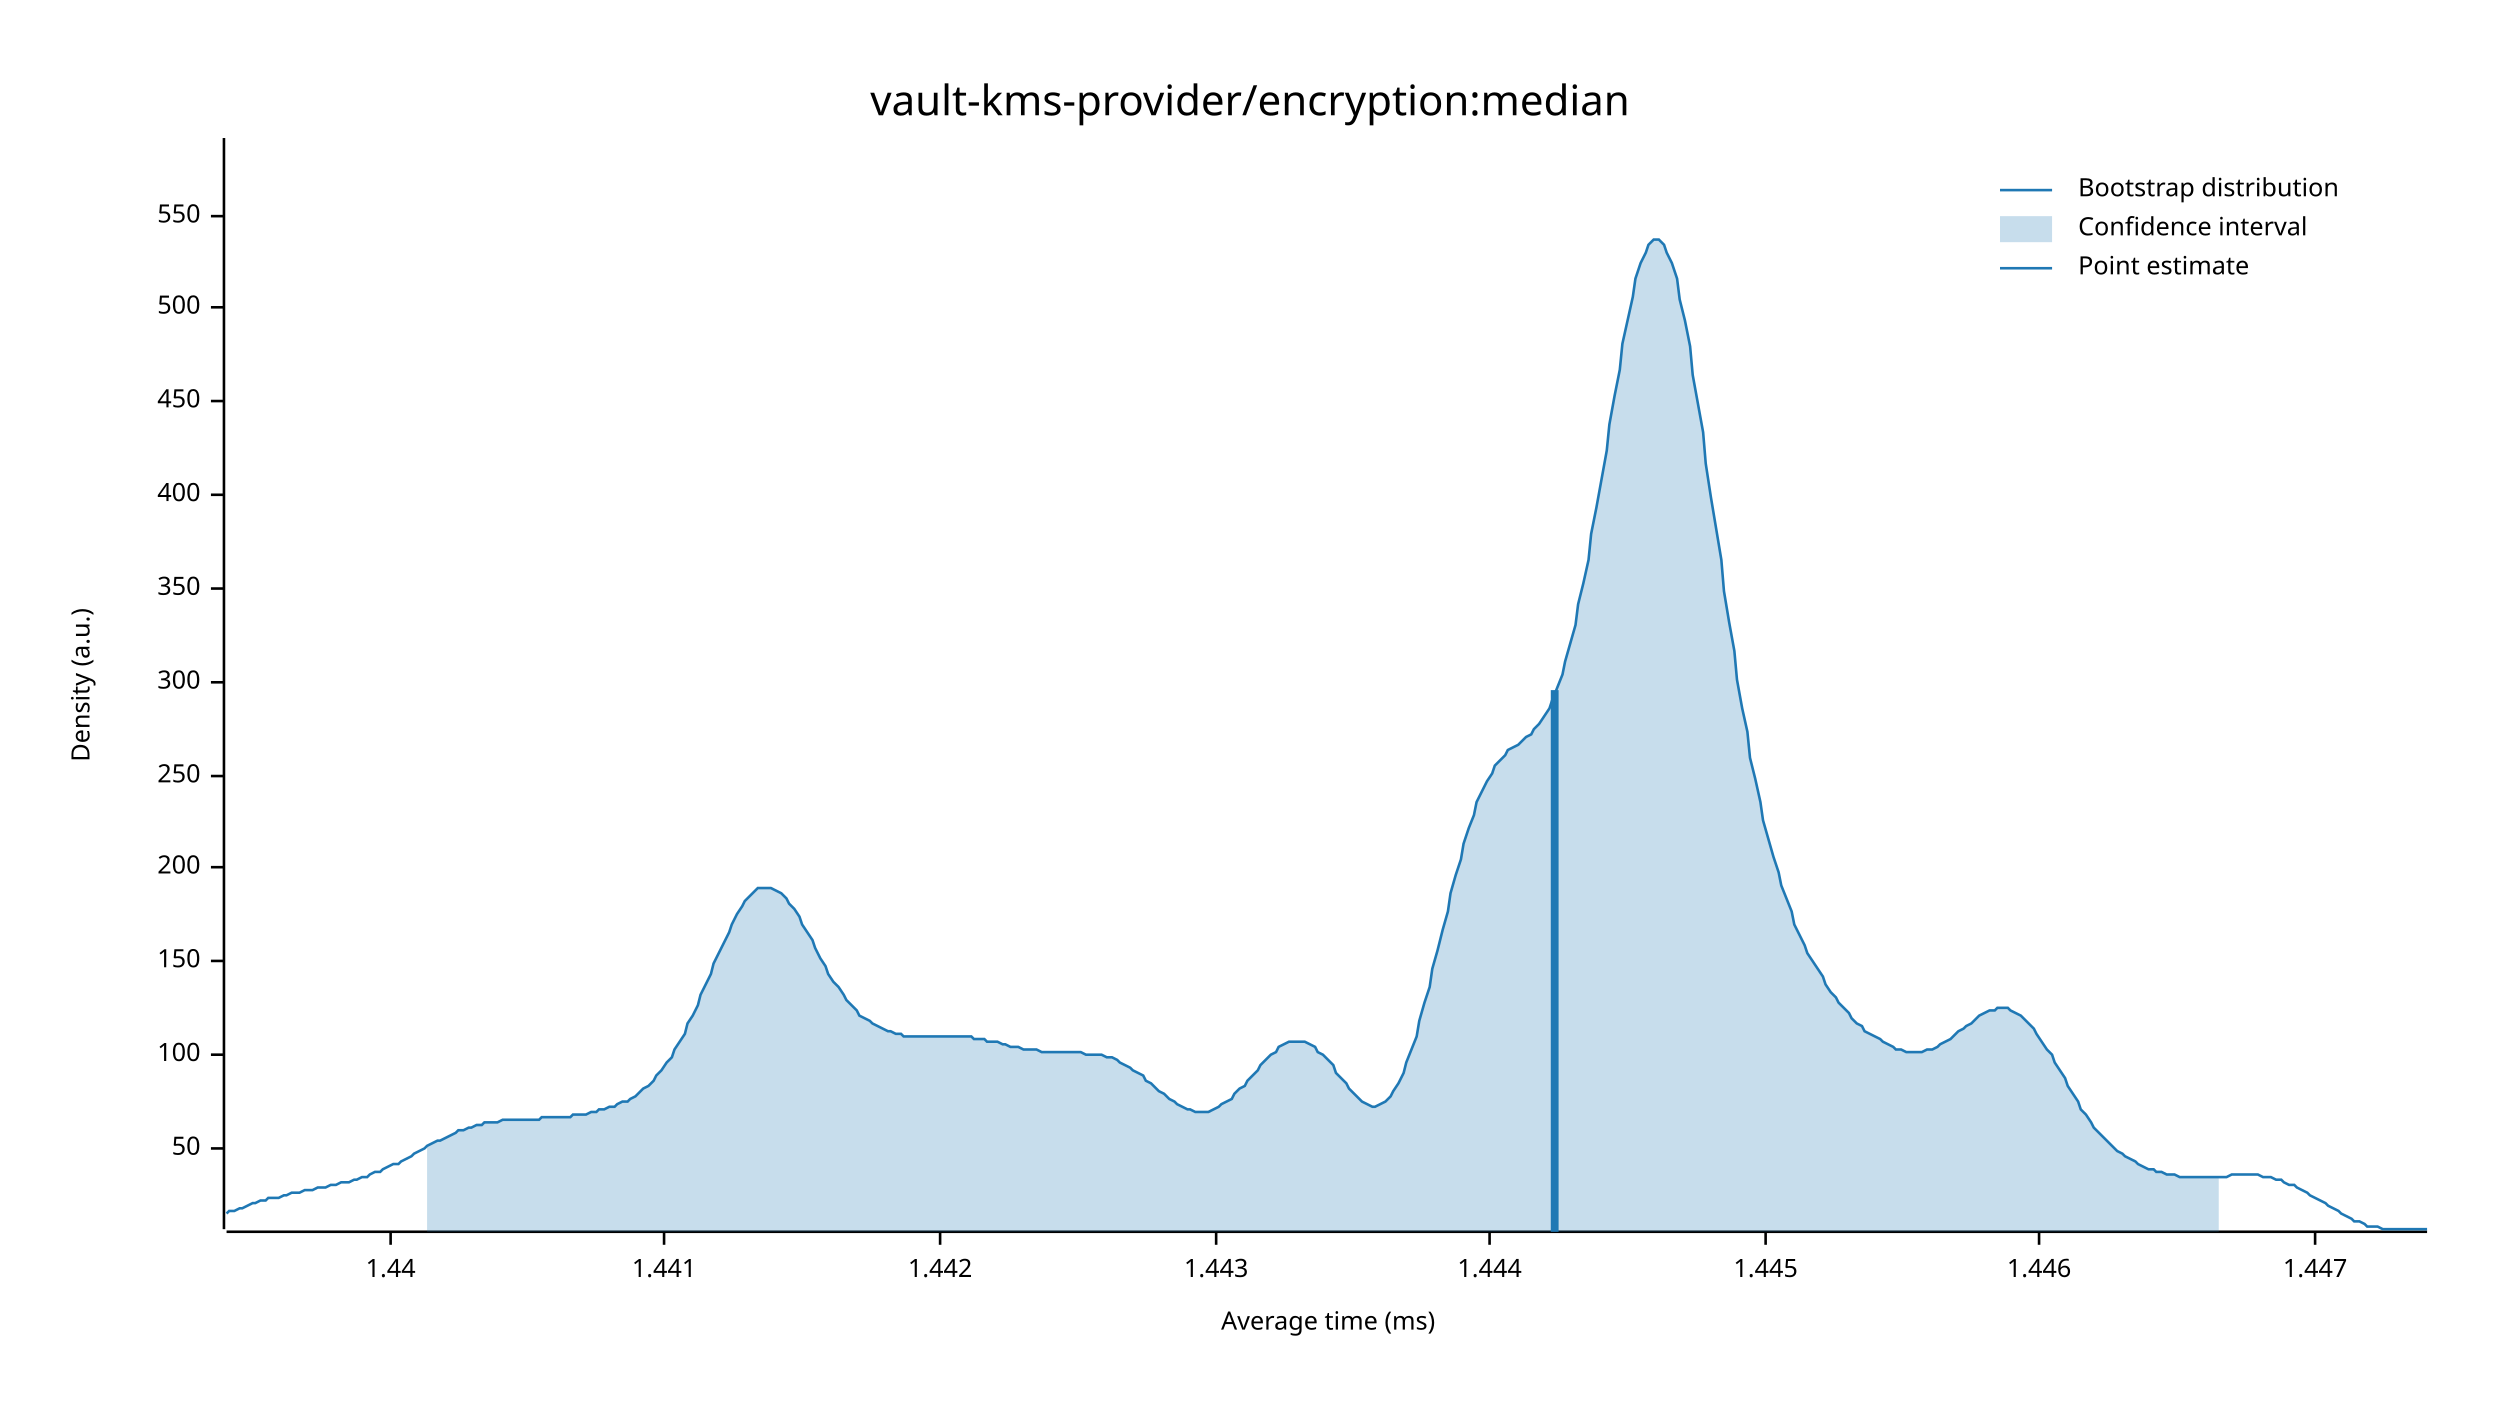
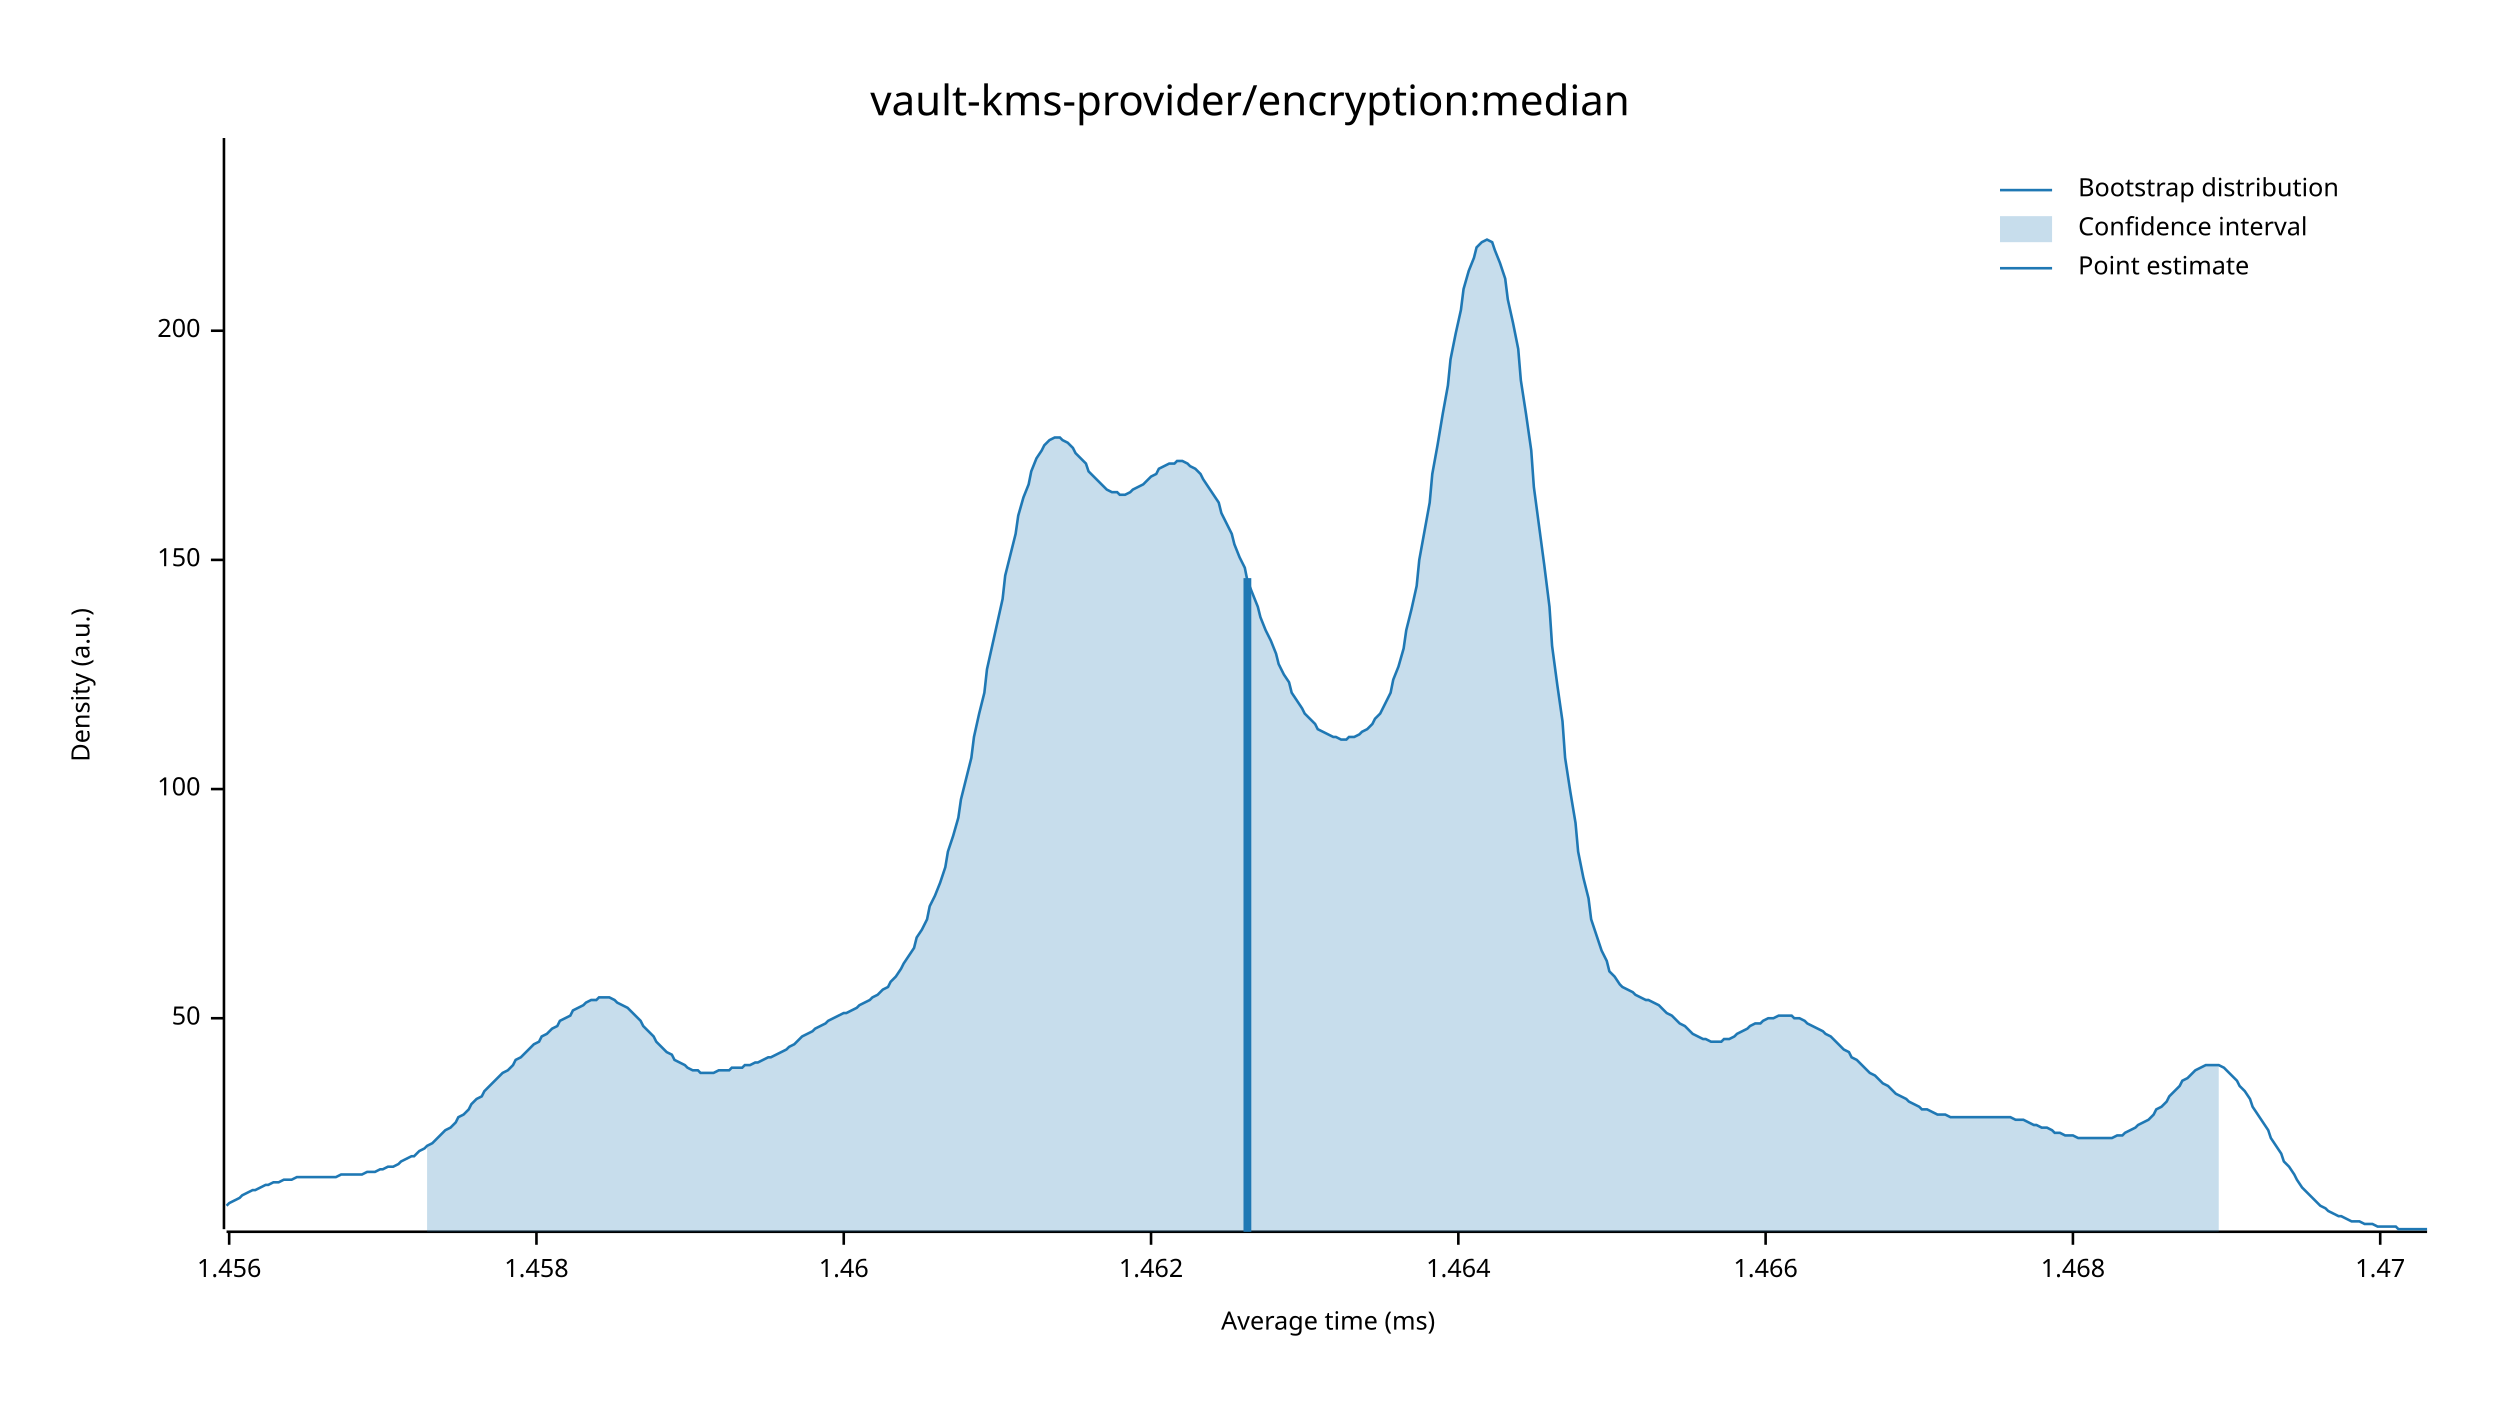
<svg xmlns="http://www.w3.org/2000/svg" width="960" height="540" viewBox="0 0 960 540">
  <text x="480" y="32" dy="0.76em" text-anchor="middle" font-family="sans-serif" font-size="16.129" opacity="1" fill="#000000">
vault-kms-provider/encryption:median
</text>
  <text x="27" y="263" dy="0.76em" text-anchor="middle" font-family="sans-serif" font-size="9.677" opacity="1" fill="#000000" transform="rotate(270, 27, 263)">
Density (a.u.)
</text>
  <text x="510" y="513" dy="-0.5ex" text-anchor="middle" font-family="sans-serif" font-size="9.677" opacity="1" fill="#000000">
Average time (ms)
</text>
  <polyline fill="none" opacity="1" stroke="#000000" stroke-width="1" points="86,53 86,472 " />
-   <text x="77" y="441" dy="0.5ex" text-anchor="end" font-family="sans-serif" font-size="9.677" opacity="1" fill="#000000">
+   <text x="77" y="391" dy="0.5ex" text-anchor="end" font-family="sans-serif" font-size="9.677" opacity="1" fill="#000000">
50
</text>
-   <polyline fill="none" opacity="1" stroke="#000000" stroke-width="1" points="81,441 86,441 " />
-   <text x="77" y="405" dy="0.5ex" text-anchor="end" font-family="sans-serif" font-size="9.677" opacity="1" fill="#000000">
+   <polyline fill="none" opacity="1" stroke="#000000" stroke-width="1" points="81,391 86,391 " />
+   <text x="77" y="303" dy="0.5ex" text-anchor="end" font-family="sans-serif" font-size="9.677" opacity="1" fill="#000000">
100
</text>
-   <polyline fill="none" opacity="1" stroke="#000000" stroke-width="1" points="81,405 86,405 " />
-   <text x="77" y="369" dy="0.5ex" text-anchor="end" font-family="sans-serif" font-size="9.677" opacity="1" fill="#000000">
+   <polyline fill="none" opacity="1" stroke="#000000" stroke-width="1" points="81,303 86,303 " />
+   <text x="77" y="215" dy="0.5ex" text-anchor="end" font-family="sans-serif" font-size="9.677" opacity="1" fill="#000000">
150
</text>
-   <polyline fill="none" opacity="1" stroke="#000000" stroke-width="1" points="81,369 86,369 " />
-   <text x="77" y="333" dy="0.5ex" text-anchor="end" font-family="sans-serif" font-size="9.677" opacity="1" fill="#000000">
+   <polyline fill="none" opacity="1" stroke="#000000" stroke-width="1" points="81,215 86,215 " />
+   <text x="77" y="127" dy="0.5ex" text-anchor="end" font-family="sans-serif" font-size="9.677" opacity="1" fill="#000000">
200
</text>
-   <polyline fill="none" opacity="1" stroke="#000000" stroke-width="1" points="81,333 86,333 " />
-   <text x="77" y="298" dy="0.5ex" text-anchor="end" font-family="sans-serif" font-size="9.677" opacity="1" fill="#000000">
- 250
+   <polyline fill="none" opacity="1" stroke="#000000" stroke-width="1" points="81,127 86,127 " />
+   <polyline fill="none" opacity="1" stroke="#000000" stroke-width="1" points="87,473 932,473 " />
+   <text x="88" y="483" dy="0.76em" text-anchor="middle" font-family="sans-serif" font-size="9.677" opacity="1" fill="#000000">
+ 1.456
</text>
-   <polyline fill="none" opacity="1" stroke="#000000" stroke-width="1" points="81,298 86,298 " />
-   <text x="77" y="262" dy="0.5ex" text-anchor="end" font-family="sans-serif" font-size="9.677" opacity="1" fill="#000000">
- 300
+   <polyline fill="none" opacity="1" stroke="#000000" stroke-width="1" points="88,473 88,478 " />
+   <text x="206" y="483" dy="0.76em" text-anchor="middle" font-family="sans-serif" font-size="9.677" opacity="1" fill="#000000">
+ 1.458
</text>
-   <polyline fill="none" opacity="1" stroke="#000000" stroke-width="1" points="81,262 86,262 " />
-   <text x="77" y="226" dy="0.5ex" text-anchor="end" font-family="sans-serif" font-size="9.677" opacity="1" fill="#000000">
- 350
+   <polyline fill="none" opacity="1" stroke="#000000" stroke-width="1" points="206,473 206,478 " />
+   <text x="324" y="483" dy="0.76em" text-anchor="middle" font-family="sans-serif" font-size="9.677" opacity="1" fill="#000000">
+ 1.46
</text>
-   <polyline fill="none" opacity="1" stroke="#000000" stroke-width="1" points="81,226 86,226 " />
-   <text x="77" y="190" dy="0.5ex" text-anchor="end" font-family="sans-serif" font-size="9.677" opacity="1" fill="#000000">
- 400
+   <polyline fill="none" opacity="1" stroke="#000000" stroke-width="1" points="324,473 324,478 " />
+   <text x="442" y="483" dy="0.76em" text-anchor="middle" font-family="sans-serif" font-size="9.677" opacity="1" fill="#000000">
+ 1.462
</text>
-   <polyline fill="none" opacity="1" stroke="#000000" stroke-width="1" points="81,190 86,190 " />
-   <text x="77" y="154" dy="0.5ex" text-anchor="end" font-family="sans-serif" font-size="9.677" opacity="1" fill="#000000">
- 450
+   <polyline fill="none" opacity="1" stroke="#000000" stroke-width="1" points="442,473 442,478 " />
+   <text x="560" y="483" dy="0.76em" text-anchor="middle" font-family="sans-serif" font-size="9.677" opacity="1" fill="#000000">
+ 1.464
</text>
-   <polyline fill="none" opacity="1" stroke="#000000" stroke-width="1" points="81,154 86,154 " />
-   <text x="77" y="118" dy="0.5ex" text-anchor="end" font-family="sans-serif" font-size="9.677" opacity="1" fill="#000000">
- 500
- </text>
-   <polyline fill="none" opacity="1" stroke="#000000" stroke-width="1" points="81,118 86,118 " />
-   <text x="77" y="83" dy="0.5ex" text-anchor="end" font-family="sans-serif" font-size="9.677" opacity="1" fill="#000000">
- 550
- </text>
-   <polyline fill="none" opacity="1" stroke="#000000" stroke-width="1" points="81,83 86,83 " />
-   <polyline fill="none" opacity="1" stroke="#000000" stroke-width="1" points="87,473 932,473 " />
-   <text x="150" y="483" dy="0.76em" text-anchor="middle" font-family="sans-serif" font-size="9.677" opacity="1" fill="#000000">
- 1.44
- </text>
-   <polyline fill="none" opacity="1" stroke="#000000" stroke-width="1" points="150,473 150,478 " />
-   <text x="255" y="483" dy="0.76em" text-anchor="middle" font-family="sans-serif" font-size="9.677" opacity="1" fill="#000000">
- 1.441
- </text>
-   <polyline fill="none" opacity="1" stroke="#000000" stroke-width="1" points="255,473 255,478 " />
-   <text x="361" y="483" dy="0.76em" text-anchor="middle" font-family="sans-serif" font-size="9.677" opacity="1" fill="#000000">
- 1.442
- </text>
-   <polyline fill="none" opacity="1" stroke="#000000" stroke-width="1" points="361,473 361,478 " />
-   <text x="467" y="483" dy="0.76em" text-anchor="middle" font-family="sans-serif" font-size="9.677" opacity="1" fill="#000000">
- 1.443
- </text>
-   <polyline fill="none" opacity="1" stroke="#000000" stroke-width="1" points="467,473 467,478 " />
-   <text x="572" y="483" dy="0.76em" text-anchor="middle" font-family="sans-serif" font-size="9.677" opacity="1" fill="#000000">
- 1.444
- </text>
-   <polyline fill="none" opacity="1" stroke="#000000" stroke-width="1" points="572,473 572,478 " />
+   <polyline fill="none" opacity="1" stroke="#000000" stroke-width="1" points="560,473 560,478 " />
  <text x="678" y="483" dy="0.76em" text-anchor="middle" font-family="sans-serif" font-size="9.677" opacity="1" fill="#000000">
- 1.445
+ 1.466
</text>
  <polyline fill="none" opacity="1" stroke="#000000" stroke-width="1" points="678,473 678,478 " />
-   <text x="783" y="483" dy="0.76em" text-anchor="middle" font-family="sans-serif" font-size="9.677" opacity="1" fill="#000000">
- 1.446
+   <text x="796" y="483" dy="0.76em" text-anchor="middle" font-family="sans-serif" font-size="9.677" opacity="1" fill="#000000">
+ 1.468
</text>
-   <polyline fill="none" opacity="1" stroke="#000000" stroke-width="1" points="783,473 783,478 " />
-   <text x="889" y="483" dy="0.76em" text-anchor="middle" font-family="sans-serif" font-size="9.677" opacity="1" fill="#000000">
- 1.447
+   <polyline fill="none" opacity="1" stroke="#000000" stroke-width="1" points="796,473 796,478 " />
+   <text x="914" y="483" dy="0.76em" text-anchor="middle" font-family="sans-serif" font-size="9.677" opacity="1" fill="#000000">
+ 1.47
</text>
-   <polyline fill="none" opacity="1" stroke="#000000" stroke-width="1" points="889,473 889,478 " />
-   <polyline fill="none" opacity="1" stroke="#1F78B4" stroke-width="1" points="87,466 88,465 90,465 92,464 93,464 95,463 97,462 98,462 100,461 102,461 103,460 105,460 107,460 109,459 110,459 112,458 114,458 115,458 117,457 119,457 120,457 122,456 124,456 125,456 127,455 129,455 131,454 132,454 134,454 136,453 137,453 139,452 141,452 142,451 144,450 146,450 147,449 149,448 151,447 153,447 154,446 156,445 158,444 159,443 161,442 163,441 164,440 166,439 168,438 169,438 171,437 173,436 175,435 176,434 178,434 180,433 181,433 183,432 185,432 186,431 188,431 190,431 191,431 193,430 195,430 197,430 198,430 200,430 202,430 203,430 205,430 207,430 208,429 210,429 212,429 214,429 215,429 217,429 219,429 220,428 222,428 224,428 225,428 227,427 229,427 230,426 232,426 234,425 236,425 237,424 239,423 241,423 242,422 244,421 246,419 247,418 249,417 251,415 252,413 254,411 256,408 258,406 259,403 261,400 263,397 264,393 266,390 268,386 269,382 271,378 273,374 274,370 276,366 278,362 280,358 281,355 283,351 285,348 286,346 288,344 290,342 291,341 293,341 295,341 296,341 298,342 300,343 302,345 303,347 305,349 307,352 308,355 310,358 312,361 313,364 315,368 317,371 318,374 320,377 322,379 324,382 325,384 327,386 329,388 330,390 332,391 334,392 335,393 337,394 339,395 341,396 342,396 344,397 346,397 347,398 349,398 351,398 352,398 354,398 356,398 357,398 359,398 361,398 363,398 364,398 366,398 368,398 369,398 371,398 373,398 374,399 376,399 378,399 379,400 381,400 383,400 385,401 386,401 388,402 390,402 391,402 393,403 395,403 396,403 398,403 400,404 401,404 403,404 405,404 407,404 408,404 410,404 412,404 413,404 415,404 417,405 418,405 420,405 422,405 423,405 425,406 427,406 429,407 430,408 432,409 434,410 435,411 437,412 439,413 440,415 442,416 444,418 445,419 447,420 449,422 451,423 452,424 454,425 456,426 457,426 459,427 461,427 462,427 464,427 466,426 468,425 469,424 471,423 473,422 474,420 476,418 478,417 479,415 481,413 483,411 484,409 486,407 488,405 490,404 491,402 493,401 495,400 496,400 498,400 500,400 501,400 503,401 505,402 506,404 508,405 510,407 512,409 513,412 515,414 517,416 518,418 520,420 522,422 523,423 525,424 527,425 528,425 530,424 532,423 534,421 535,419 537,416 539,412 540,408 542,403 544,398 545,392 547,385 549,379 550,372 552,365 554,357 556,350 557,343 559,336 561,330 562,324 564,318 566,313 567,308 569,304 571,300 573,297 574,294 576,292 578,290 579,288 581,287 583,286 584,285 586,283 588,282 589,280 591,278 593,275 595,272 596,269 598,264 600,259 601,254 603,247 605,240 606,232 608,224 610,215 611,205 613,195 615,184 617,173 618,163 620,152 622,142 623,132 625,123 627,114 628,107 630,101 632,97 633,94 635,92 637,92 639,94 640,97 642,101 644,107 645,115 647,123 649,133 650,144 652,155 654,166 655,178 657,191 659,203 661,215 662,227 664,239 666,250 667,261 669,272 671,281 672,291 674,299 676,308 677,315 679,322 681,329 683,335 684,340 686,345 688,350 689,355 691,359 693,363 694,366 696,369 698,372 700,375 701,378 703,381 705,383 706,385 708,387 710,389 711,391 713,393 715,394 716,396 718,397 720,398 722,399 723,400 725,401 727,402 728,403 730,403 732,404 733,404 735,404 737,404 738,404 740,403 742,403 744,402 745,401 747,400 749,399 750,398 752,396 754,395 755,394 757,393 759,391 760,390 762,389 764,388 766,388 767,387 769,387 771,387 772,388 774,389 776,390 777,391 779,393 781,395 782,397 784,400 786,403 788,405 789,408 791,411 793,414 794,417 796,420 798,423 799,426 801,428 803,431 804,433 806,435 808,437 810,439 811,440 813,442 815,443 816,444 818,445 820,446 821,447 823,448 825,449 827,449 828,450 830,450 832,451 833,451 835,451 837,452 838,452 840,452 842,452 843,452 845,452 847,452 849,452 850,452 852,452 854,452 855,452 857,451 859,451 860,451 862,451 864,451 865,451 867,451 869,452 871,452 872,452 874,453 876,453 877,454 879,455 881,455 882,456 884,457 886,458 887,459 889,460 891,461 893,462 894,463 896,464 898,465 899,466 901,467 903,468 904,469 906,469 908,470 909,471 911,471 913,471 915,472 916,472 918,472 920,472 921,472 923,472 925,472 926,472 928,472 930,472 932,472 " />
-   <polygon opacity="0.25" fill="#1F78B4" points="164,440 166,439 168,438 169,438 171,437 173,436 175,435 176,434 178,434 180,433 181,433 183,432 185,432 186,431 188,431 190,431 191,431 193,430 195,430 197,430 198,430 200,430 202,430 203,430 205,430 207,430 208,429 210,429 212,429 214,429 215,429 217,429 219,429 220,428 222,428 224,428 225,428 227,427 229,427 230,426 232,426 234,425 236,425 237,424 239,423 241,423 242,422 244,421 246,419 247,418 249,417 251,415 252,413 254,411 256,408 258,406 259,403 261,400 263,397 264,393 266,390 268,386 269,382 271,378 273,374 274,370 276,366 278,362 280,358 281,355 283,351 285,348 286,346 288,344 290,342 291,341 293,341 295,341 296,341 298,342 300,343 302,345 303,347 305,349 307,352 308,355 310,358 312,361 313,364 315,368 317,371 318,374 320,377 322,379 324,382 325,384 327,386 329,388 330,390 332,391 334,392 335,393 337,394 339,395 341,396 342,396 344,397 346,397 347,398 349,398 351,398 352,398 354,398 356,398 357,398 359,398 361,398 363,398 364,398 366,398 368,398 369,398 371,398 373,398 374,399 376,399 378,399 379,400 381,400 383,400 385,401 386,401 388,402 390,402 391,402 393,403 395,403 396,403 398,403 400,404 401,404 403,404 405,404 407,404 408,404 410,404 412,404 413,404 415,404 417,405 418,405 420,405 422,405 423,405 425,406 427,406 429,407 430,408 432,409 434,410 435,411 437,412 439,413 440,415 442,416 444,418 445,419 447,420 449,422 451,423 452,424 454,425 456,426 457,426 459,427 461,427 462,427 464,427 466,426 468,425 469,424 471,423 473,422 474,420 476,418 478,417 479,415 481,413 483,411 484,409 486,407 488,405 490,404 491,402 493,401 495,400 496,400 498,400 500,400 501,400 503,401 505,402 506,404 508,405 510,407 512,409 513,412 515,414 517,416 518,418 520,420 522,422 523,423 525,424 527,425 528,425 530,424 532,423 534,421 535,419 537,416 539,412 540,408 542,403 544,398 545,392 547,385 549,379 550,372 552,365 554,357 556,350 557,343 559,336 561,330 562,324 564,318 566,313 567,308 569,304 571,300 573,297 574,294 576,292 578,290 579,288 581,287 583,286 584,285 586,283 588,282 589,280 591,278 593,275 595,272 596,269 598,264 600,259 601,254 603,247 605,240 606,232 608,224 610,215 611,205 613,195 615,184 617,173 618,163 620,152 622,142 623,132 625,123 627,114 628,107 630,101 632,97 633,94 635,92 637,92 639,94 640,97 642,101 644,107 645,115 647,123 649,133 650,144 652,155 654,166 655,178 657,191 659,203 661,215 662,227 664,239 666,250 667,261 669,272 671,281 672,291 674,299 676,308 677,315 679,322 681,329 683,335 684,340 686,345 688,350 689,355 691,359 693,363 694,366 696,369 698,372 700,375 701,378 703,381 705,383 706,385 708,387 710,389 711,391 713,393 715,394 716,396 718,397 720,398 722,399 723,400 725,401 727,402 728,403 730,403 732,404 733,404 735,404 737,404 738,404 740,403 742,403 744,402 745,401 747,400 749,399 750,398 752,396 754,395 755,394 757,393 759,391 760,390 762,389 764,388 766,388 767,387 769,387 771,387 772,388 774,389 776,390 777,391 779,393 781,395 782,397 784,400 786,403 788,405 789,408 791,411 793,414 794,417 796,420 798,423 799,426 801,428 803,431 804,433 806,435 808,437 810,439 811,440 813,442 815,443 816,444 818,445 820,446 821,447 823,448 825,449 827,449 828,450 830,450 832,451 833,451 835,451 837,452 838,452 840,452 842,452 843,452 845,452 847,452 849,452 850,452 852,452 852,473 164,473 " />
-   <polyline fill="none" opacity="1" stroke="#1F78B4" stroke-width="3" points="597,473 597,265 " />
+   <polyline fill="none" opacity="1" stroke="#000000" stroke-width="1" points="914,473 914,478 " />
+   <polyline fill="none" opacity="1" stroke="#1F78B4" stroke-width="1" points="87,463 88,462 90,461 92,460 93,459 95,458 97,457 98,457 100,456 102,455 103,455 105,454 107,454 109,453 110,453 112,453 114,452 115,452 117,452 119,452 120,452 122,452 124,452 125,452 127,452 129,452 131,451 132,451 134,451 136,451 137,451 139,451 141,450 142,450 144,450 146,449 147,449 149,448 151,448 153,447 154,446 156,445 158,444 159,444 161,442 163,441 164,440 166,439 168,437 169,436 171,434 173,433 175,431 176,429 178,428 180,426 181,424 183,422 185,421 186,419 188,417 190,415 191,414 193,412 195,411 197,409 198,407 200,406 202,404 203,403 205,401 207,400 208,398 210,397 212,395 214,394 215,392 217,391 219,390 220,388 222,387 224,386 225,385 227,384 229,384 230,383 232,383 234,383 236,384 237,385 239,386 241,387 242,388 244,390 246,392 247,394 249,396 251,398 252,400 254,402 256,404 258,405 259,407 261,408 263,409 264,410 266,411 268,411 269,412 271,412 273,412 274,412 276,411 278,411 280,411 281,410 283,410 285,410 286,409 288,409 290,408 291,408 293,407 295,406 296,406 298,405 300,404 302,403 303,402 305,401 307,399 308,398 310,397 312,396 313,395 315,394 317,393 318,392 320,391 322,390 324,389 325,389 327,388 329,387 330,386 332,385 334,384 335,383 337,382 339,380 341,379 342,377 344,375 346,372 347,370 349,367 351,364 352,360 354,357 356,353 357,348 359,344 361,339 363,333 364,327 366,321 368,314 369,307 371,299 373,291 374,283 376,274 378,266 379,257 381,248 383,239 385,230 386,221 388,213 390,205 391,198 393,191 395,186 396,181 398,176 400,173 401,171 403,169 405,168 407,168 408,169 410,170 412,172 413,174 415,176 417,178 418,181 420,183 422,185 423,186 425,188 427,189 429,189 430,190 432,190 434,189 435,188 437,187 439,186 440,185 442,183 444,182 445,180 447,179 449,178 451,178 452,177 454,177 456,178 457,179 459,180 461,182 462,184 464,187 466,190 468,193 469,197 471,201 473,205 474,209 476,214 478,218 479,223 481,228 483,233 484,237 486,242 488,246 490,251 491,255 493,259 495,262 496,266 498,269 500,272 501,274 503,276 505,278 506,280 508,281 510,282 512,283 513,283 515,284 517,284 518,283 520,283 522,282 523,281 525,280 527,278 528,276 530,274 532,270 534,266 535,261 537,256 539,249 540,242 542,234 544,225 545,215 547,204 549,193 550,182 552,171 554,159 556,148 557,138 559,128 561,119 562,111 564,104 566,99 567,95 569,93 571,92 573,93 574,96 576,101 578,107 579,115 581,124 583,134 584,146 586,159 588,173 589,187 591,202 593,217 595,233 596,248 598,263 600,277 601,291 603,304 605,316 606,327 608,337 610,345 611,353 613,359 615,365 617,369 618,373 620,375 622,378 623,379 625,380 627,381 628,382 630,383 632,384 633,384 635,385 637,386 639,388 640,389 642,390 644,392 645,393 647,394 649,396 650,397 652,398 654,399 655,399 657,400 659,400 661,400 662,399 664,399 666,398 667,397 669,396 671,395 672,394 674,393 676,393 677,392 679,391 681,391 683,390 684,390 686,390 688,390 689,391 691,391 693,392 694,393 696,394 698,395 700,396 701,397 703,398 705,400 706,401 708,403 710,404 711,406 713,407 715,409 716,410 718,412 720,413 722,415 723,416 725,417 727,419 728,420 730,421 732,422 733,423 735,424 737,425 738,426 740,426 742,427 744,428 745,428 747,428 749,429 750,429 752,429 754,429 755,429 757,429 759,429 760,429 762,429 764,429 766,429 767,429 769,429 771,429 772,429 774,430 776,430 777,430 779,431 781,432 782,432 784,433 786,433 788,434 789,435 791,435 793,436 794,436 796,436 798,437 799,437 801,437 803,437 804,437 806,437 808,437 810,437 811,437 813,436 815,436 816,435 818,434 820,433 821,432 823,431 825,430 827,428 828,426 830,425 832,423 833,421 835,419 837,417 838,415 840,414 842,412 843,411 845,410 847,409 849,409 850,409 852,409 854,410 855,411 857,413 859,415 860,417 862,419 864,422 865,425 867,428 869,431 871,434 872,437 874,440 876,443 877,446 879,448 881,451 882,453 884,456 886,458 887,459 889,461 891,463 893,464 894,465 896,466 898,467 899,467 901,468 903,469 904,469 906,469 908,470 909,470 911,470 913,471 915,471 916,471 918,471 920,471 921,472 923,472 925,472 926,472 928,472 930,472 932,472 " />
+   <polygon opacity="0.25" fill="#1F78B4" points="164,440 166,439 168,437 169,436 171,434 173,433 175,431 176,429 178,428 180,426 181,424 183,422 185,421 186,419 188,417 190,415 191,414 193,412 195,411 197,409 198,407 200,406 202,404 203,403 205,401 207,400 208,398 210,397 212,395 214,394 215,392 217,391 219,390 220,388 222,387 224,386 225,385 227,384 229,384 230,383 232,383 234,383 236,384 237,385 239,386 241,387 242,388 244,390 246,392 247,394 249,396 251,398 252,400 254,402 256,404 258,405 259,407 261,408 263,409 264,410 266,411 268,411 269,412 271,412 273,412 274,412 276,411 278,411 280,411 281,410 283,410 285,410 286,409 288,409 290,408 291,408 293,407 295,406 296,406 298,405 300,404 302,403 303,402 305,401 307,399 308,398 310,397 312,396 313,395 315,394 317,393 318,392 320,391 322,390 324,389 325,389 327,388 329,387 330,386 332,385 334,384 335,383 337,382 339,380 341,379 342,377 344,375 346,372 347,370 349,367 351,364 352,360 354,357 356,353 357,348 359,344 361,339 363,333 364,327 366,321 368,314 369,307 371,299 373,291 374,283 376,274 378,266 379,257 381,248 383,239 385,230 386,221 388,213 390,205 391,198 393,191 395,186 396,181 398,176 400,173 401,171 403,169 405,168 407,168 408,169 410,170 412,172 413,174 415,176 417,178 418,181 420,183 422,185 423,186 425,188 427,189 429,189 430,190 432,190 434,189 435,188 437,187 439,186 440,185 442,183 444,182 445,180 447,179 449,178 451,178 452,177 454,177 456,178 457,179 459,180 461,182 462,184 464,187 466,190 468,193 469,197 471,201 473,205 474,209 476,214 478,218 479,223 481,228 483,233 484,237 486,242 488,246 490,251 491,255 493,259 495,262 496,266 498,269 500,272 501,274 503,276 505,278 506,280 508,281 510,282 512,283 513,283 515,284 517,284 518,283 520,283 522,282 523,281 525,280 527,278 528,276 530,274 532,270 534,266 535,261 537,256 539,249 540,242 542,234 544,225 545,215 547,204 549,193 550,182 552,171 554,159 556,148 557,138 559,128 561,119 562,111 564,104 566,99 567,95 569,93 571,92 573,93 574,96 576,101 578,107 579,115 581,124 583,134 584,146 586,159 588,173 589,187 591,202 593,217 595,233 596,248 598,263 600,277 601,291 603,304 605,316 606,327 608,337 610,345 611,353 613,359 615,365 617,369 618,373 620,375 622,378 623,379 625,380 627,381 628,382 630,383 632,384 633,384 635,385 637,386 639,388 640,389 642,390 644,392 645,393 647,394 649,396 650,397 652,398 654,399 655,399 657,400 659,400 661,400 662,399 664,399 666,398 667,397 669,396 671,395 672,394 674,393 676,393 677,392 679,391 681,391 683,390 684,390 686,390 688,390 689,391 691,391 693,392 694,393 696,394 698,395 700,396 701,397 703,398 705,400 706,401 708,403 710,404 711,406 713,407 715,409 716,410 718,412 720,413 722,415 723,416 725,417 727,419 728,420 730,421 732,422 733,423 735,424 737,425 738,426 740,426 742,427 744,428 745,428 747,428 749,429 750,429 752,429 754,429 755,429 757,429 759,429 760,429 762,429 764,429 766,429 767,429 769,429 771,429 772,429 774,430 776,430 777,430 779,431 781,432 782,432 784,433 786,433 788,434 789,435 791,435 793,436 794,436 796,436 798,437 799,437 801,437 803,437 804,437 806,437 808,437 810,437 811,437 813,436 815,436 816,435 818,434 820,433 821,432 823,431 825,430 827,428 828,426 830,425 832,423 833,421 835,419 837,417 838,415 840,414 842,412 843,411 845,410 847,409 849,409 850,409 852,409 852,473 164,473 " />
+   <polyline fill="none" opacity="1" stroke="#1F78B4" stroke-width="3" points="479,473 479,222 " />
  <text x="798" y="68" dy="0.76em" text-anchor="start" font-family="sans-serif" font-size="9.677" opacity="1" fill="#000000">
Bootstrap distribution
</text>
  <text x="798" y="83" dy="0.76em" text-anchor="start" font-family="sans-serif" font-size="9.677" opacity="1" fill="#000000">
Confidence interval
</text>
  <text x="798" y="98" dy="0.76em" text-anchor="start" font-family="sans-serif" font-size="9.677" opacity="1" fill="#000000">
Point estimate
</text>
  <polyline fill="none" opacity="1" stroke="#1F78B4" stroke-width="1" points="768,73 788,73 " />
  <rect x="768" y="83" width="20" height="10" opacity="0.25" fill="#1F78B4" stroke="none" />
  <polyline fill="none" opacity="1" stroke="#1F78B4" stroke-width="1" points="768,103 788,103 " />
</svg>
